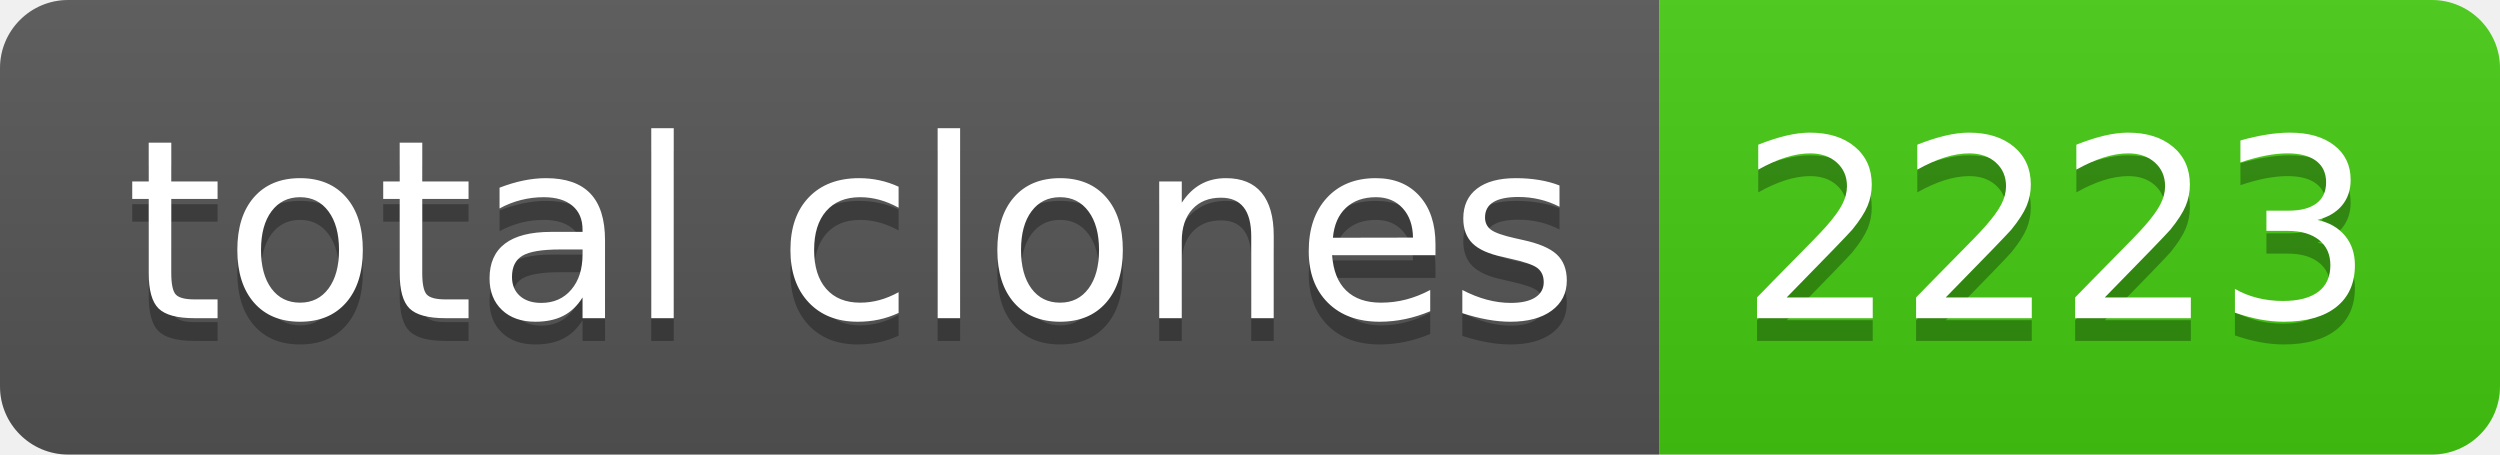
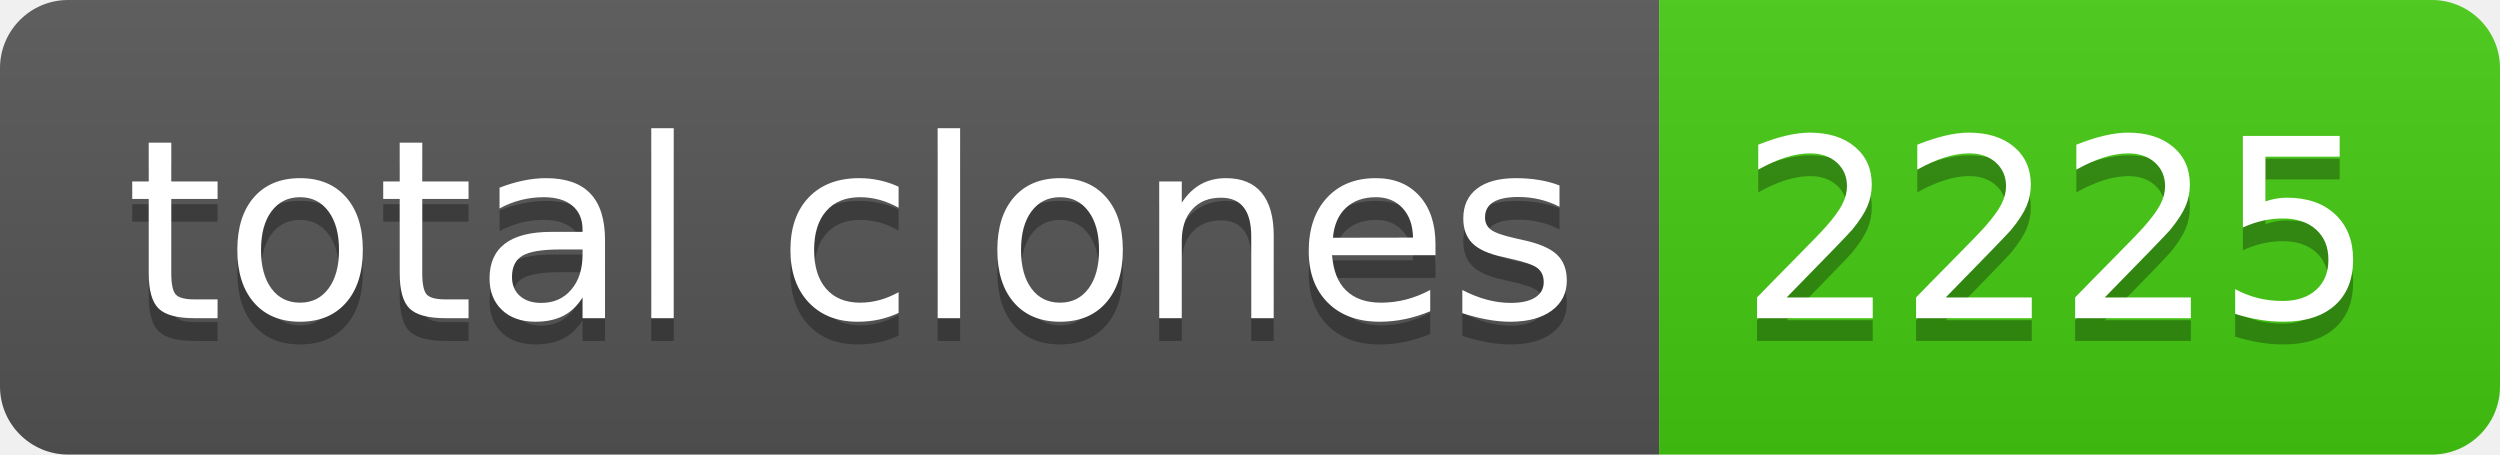
- <svg xmlns="http://www.w3.org/2000/svg" width="110" height="20" role="img" aria-label="total clones: 2223">
+ <svg xmlns="http://www.w3.org/2000/svg" width="110" height="20" role="img" aria-label="total clones: 2225">
  <linearGradient id="s" x2="0" y2="100%">
    <stop offset="0" stop-color="#bbb" stop-opacity=".1" />
    <stop offset="1" stop-opacity=".1" />
  </linearGradient>
  <clipPath id="r">
    <rect width="110" height="20" rx="3" fill="#fff" />
  </clipPath>
  <g clip-path="url(#r)">
    <rect width="73" height="20" fill="#555" />
    <rect x="73" width="37" height="20" fill="#4c1" />
    <rect width="110" height="20" fill="url(#s)" />
  </g>
  <g fill="#fff" text-anchor="middle" font-family="Verdana,Geneva,DejaVu Sans,sans-serif" text-rendering="geometricPrecision" font-size="110">
    <text aria-hidden="true" x="375" y="150" fill="#010101" fill-opacity=".3" transform="scale(.1)" textLength="630">total clones</text>
    <text x="375" y="140" transform="scale(.1)" fill="#fff" textLength="630">total clones</text>
-     <text aria-hidden="true" x="905" y="150" fill="#010101" fill-opacity=".3" transform="scale(.1)" textLength="270">2223</text>
-     <text x="905" y="140" transform="scale(.1)" fill="#fff" textLength="270">2223</text>
+     <text aria-hidden="true" x="905" y="150" fill="#010101" fill-opacity=".3" transform="scale(.1)" textLength="270">2225</text>
+     <text x="905" y="140" transform="scale(.1)" fill="#fff" textLength="270">2225</text>
  </g>
</svg>
